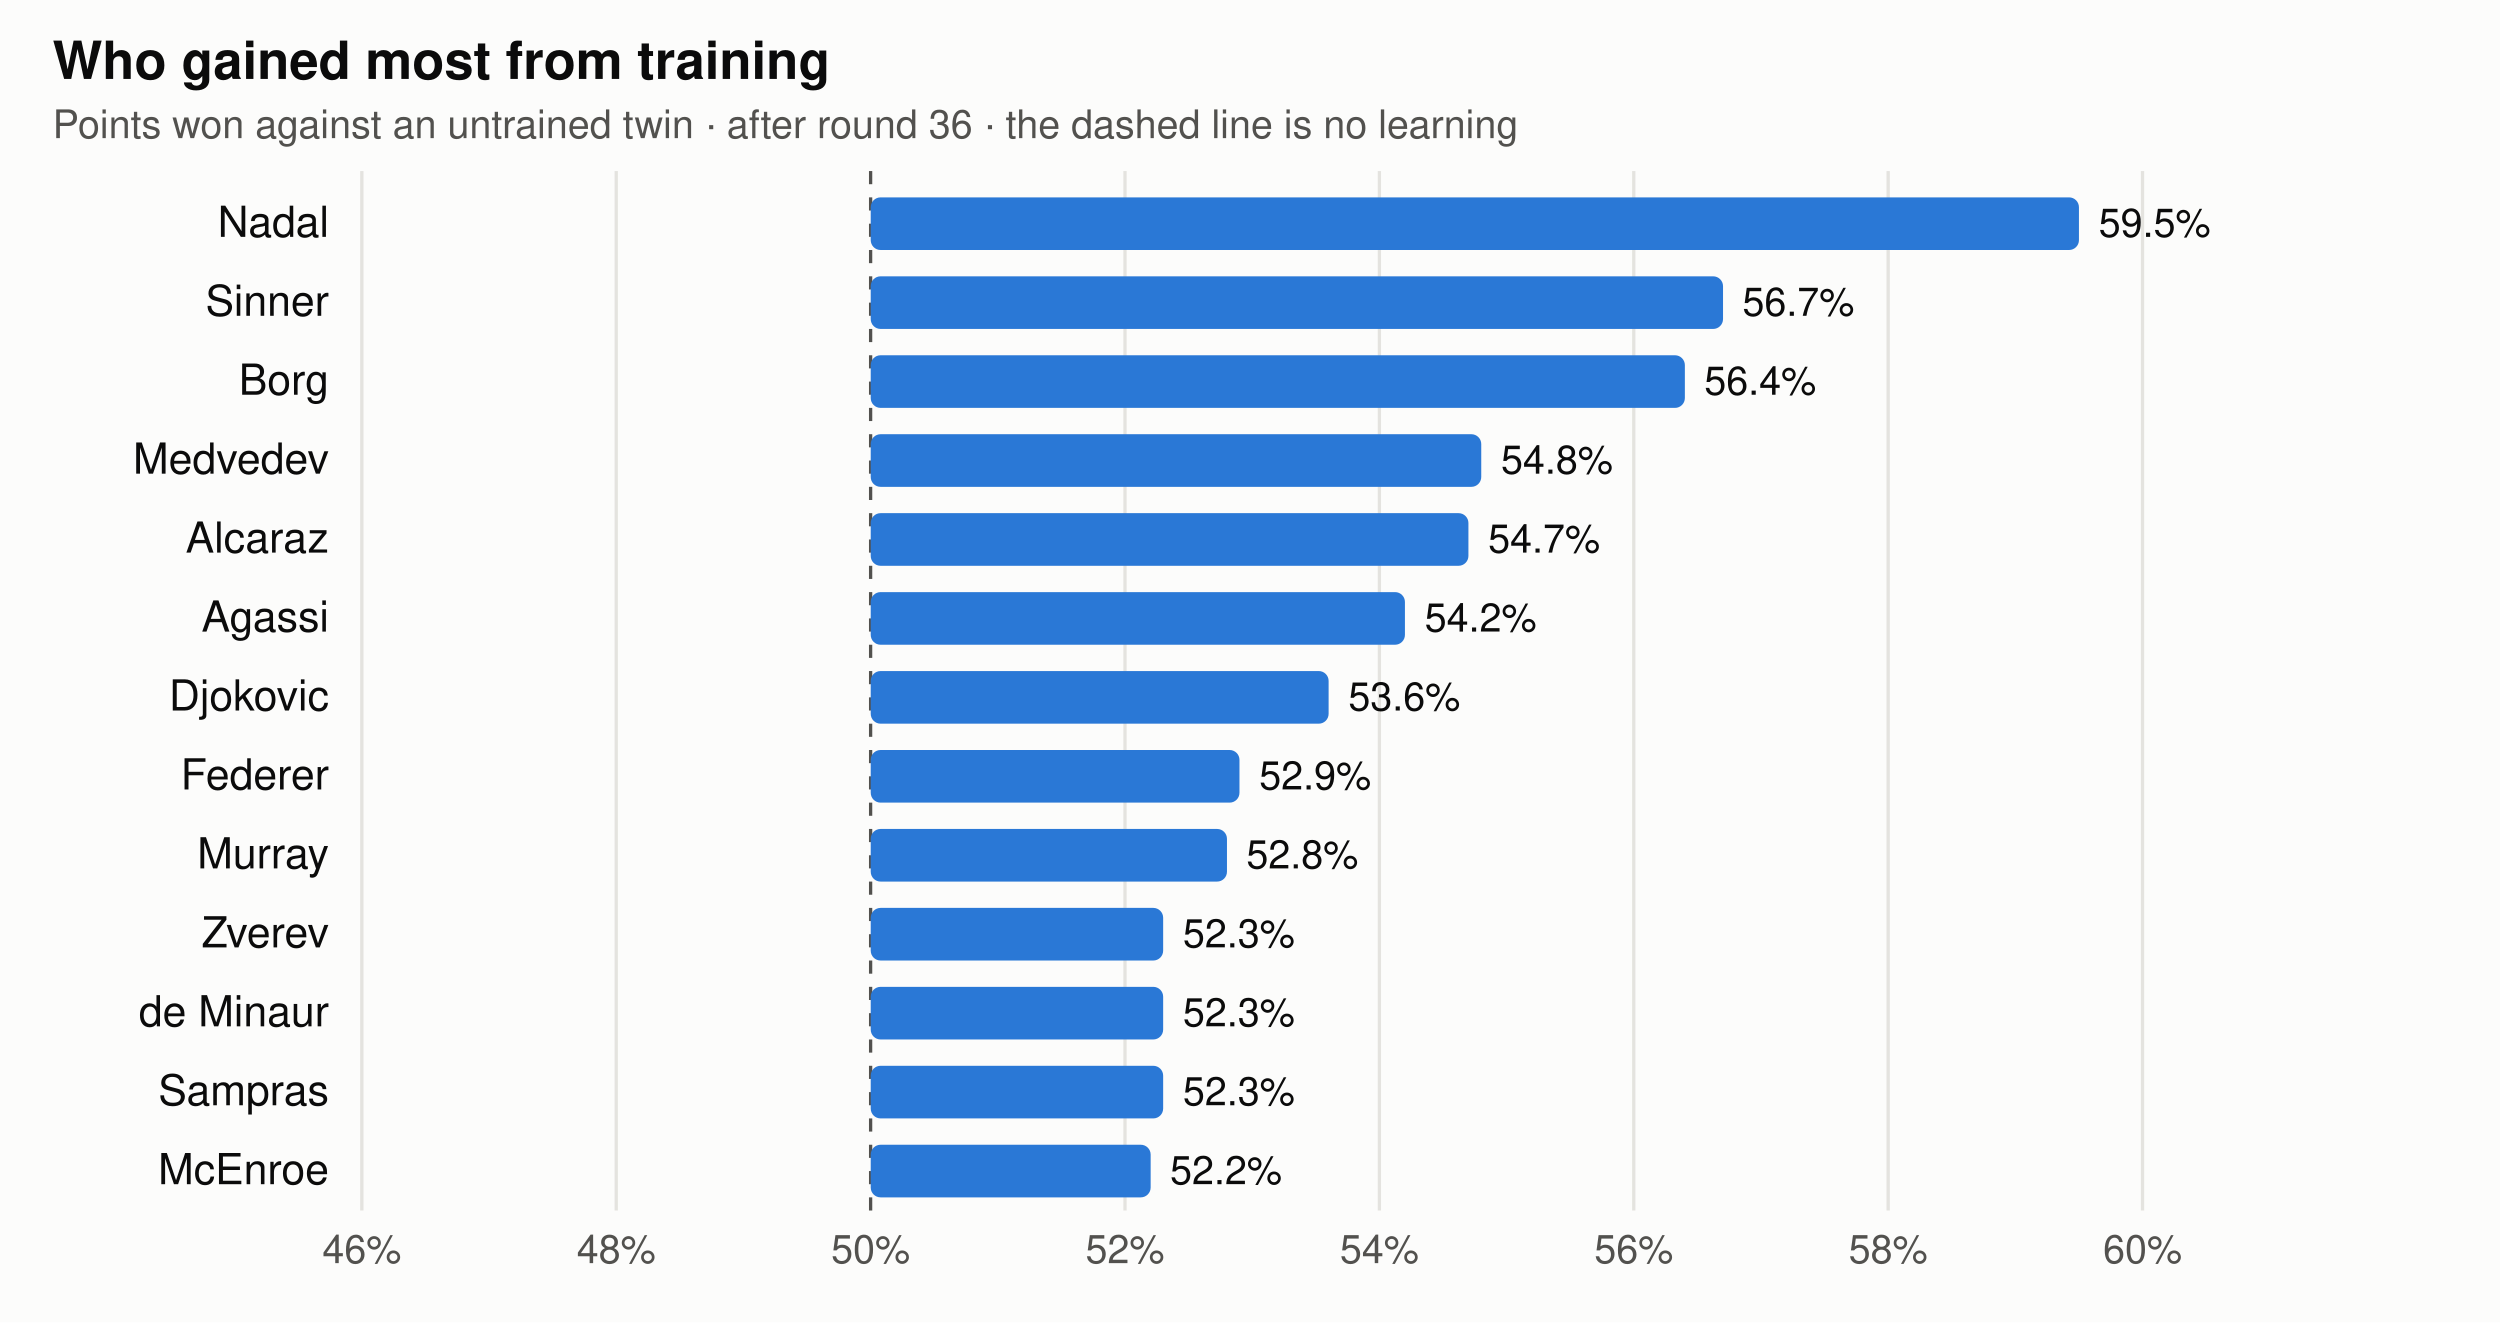
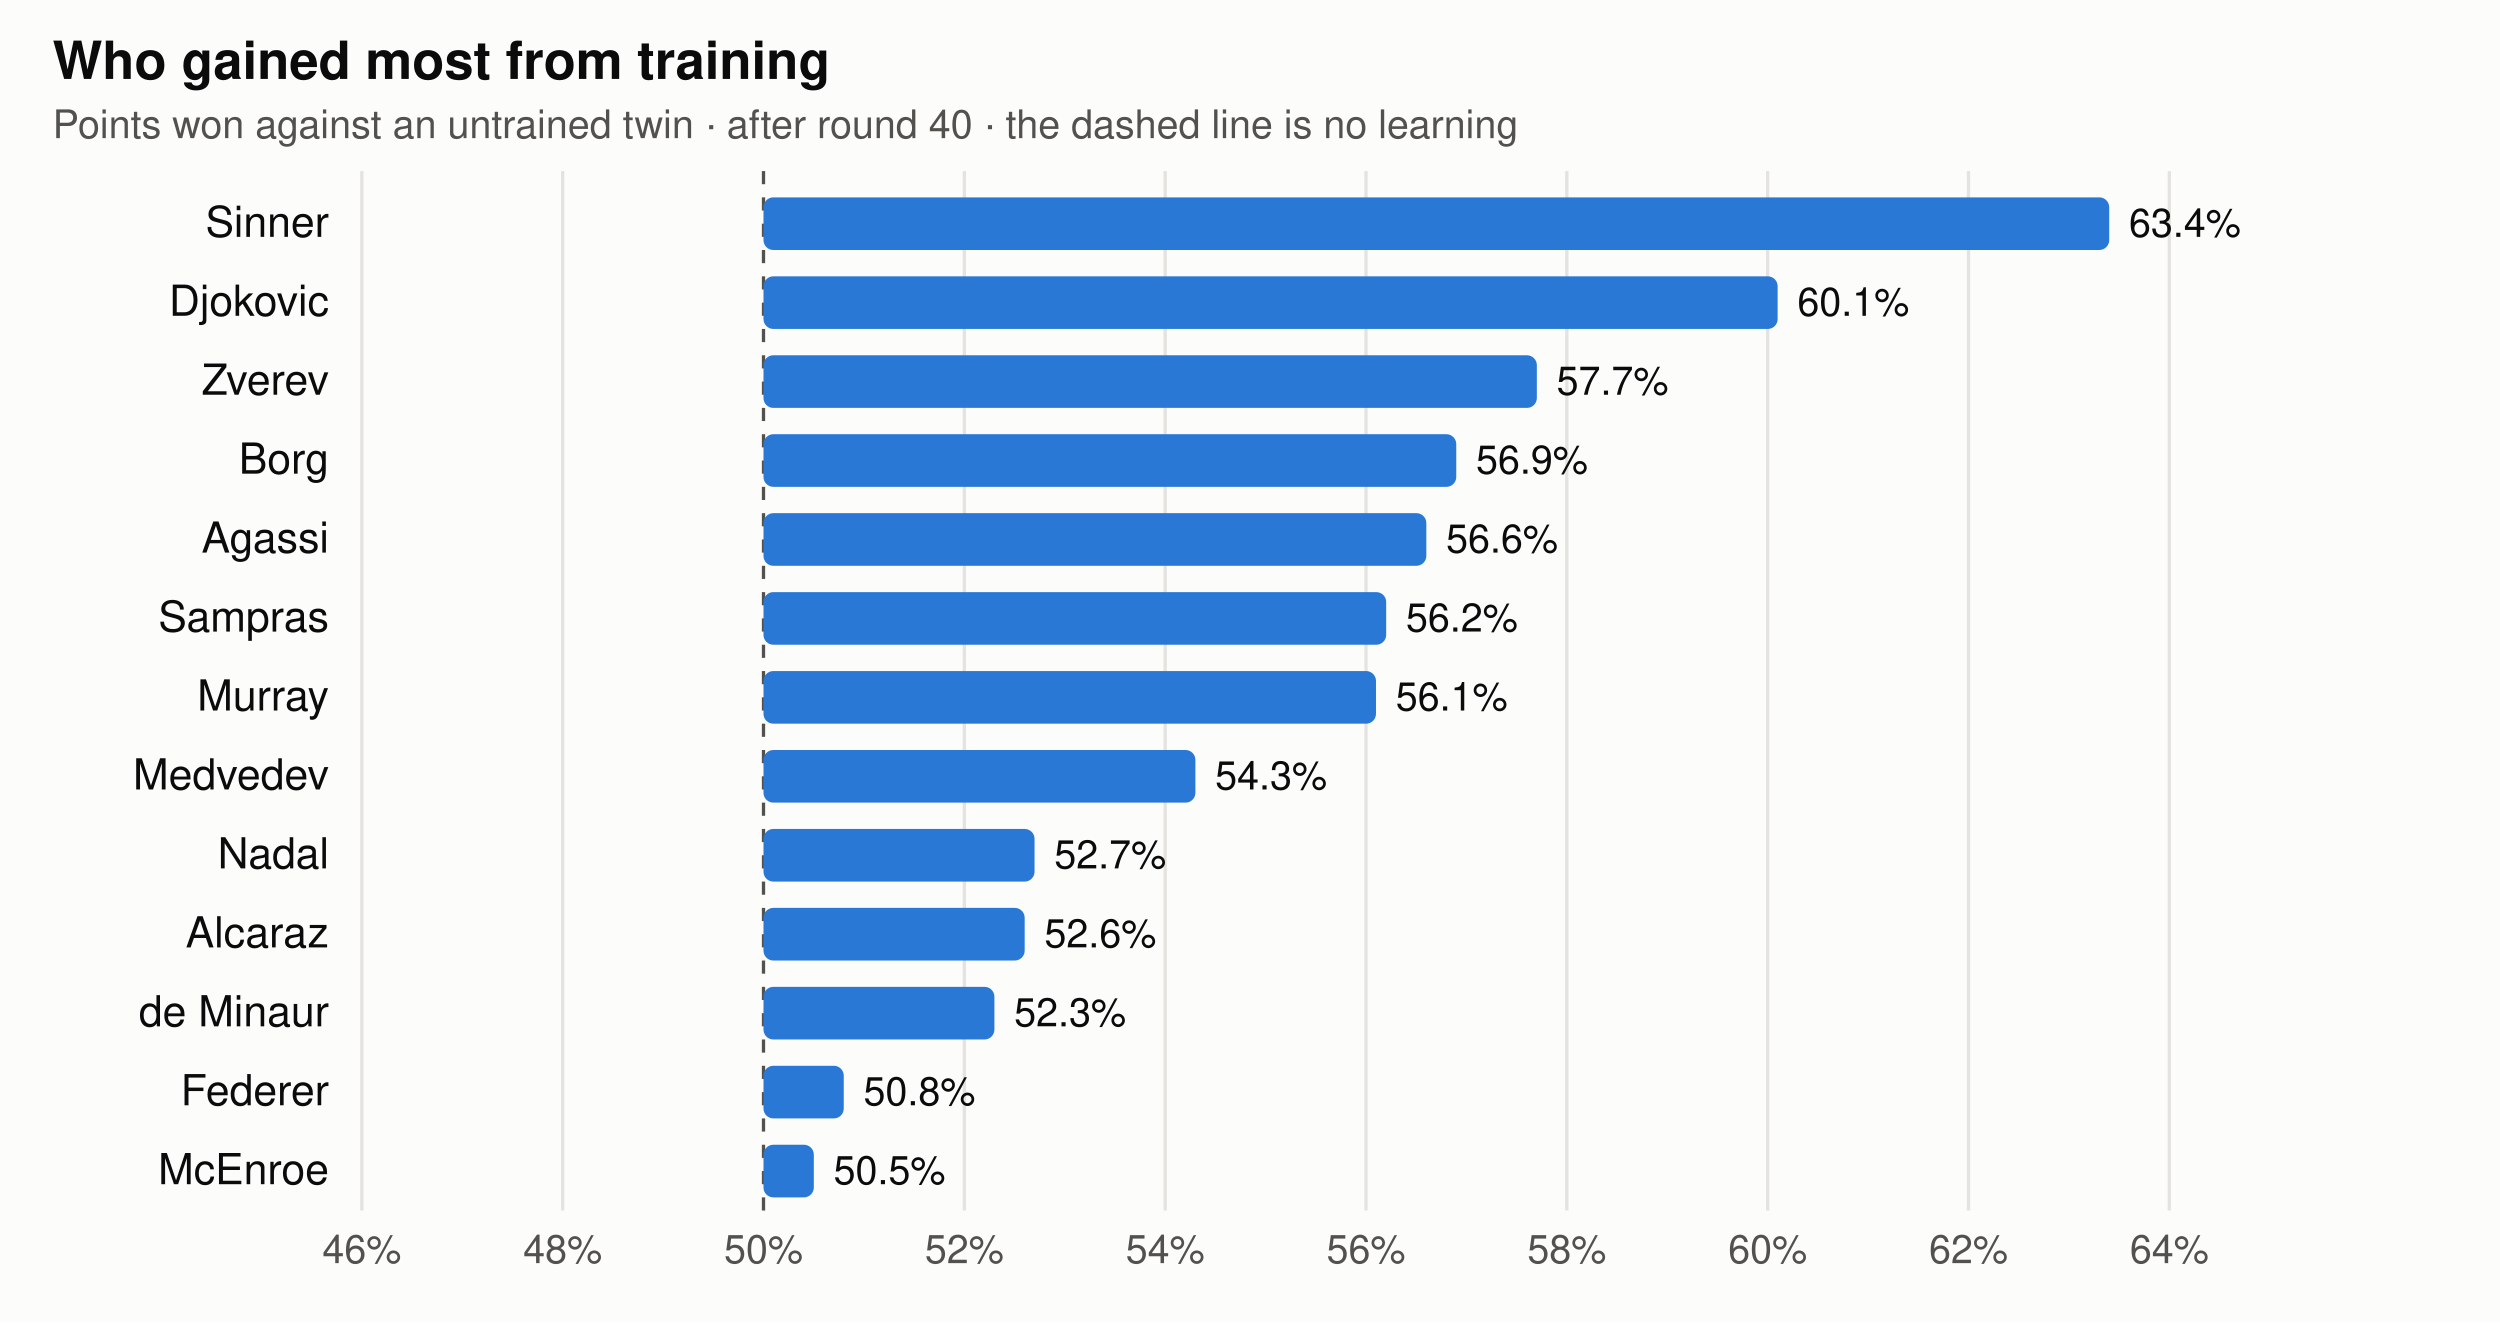
<svg xmlns="http://www.w3.org/2000/svg" viewBox="0 0 760 402" width="760" height="402" font-family="-apple-system,BlinkMacSystemFont,Segoe UI,Helvetica,Arial,sans-serif" role="img" aria-label="Share of points each trained player wins against its untrained twin">
  <rect width="760" height="402" fill="#fcfcfb" />
  <text x="16" y="24" font-size="16" font-weight="600" fill="#0b0b0b">Who gained most from training</text>
-   <text x="16" y="42" font-size="12" fill="#52514e">Points won against an untrained twin · after round 36 · the dashed line is no learning</text>
+   <text x="16" y="42" font-size="12" fill="#52514e">Points won against an untrained twin · after round 40 · the dashed line is no learning</text>
  <line x1="110" x2="110" y1="52" y2="368" stroke="#e4e3df" stroke-width="1" />
  <text x="110" y="384" text-anchor="middle" font-size="12" fill="#52514e">46%</text>
-   <line x1="187.333" x2="187.333" y1="52" y2="368" stroke="#e4e3df" stroke-width="1" />
-   <text x="187.333" y="384" text-anchor="middle" font-size="12" fill="#52514e">48%</text>
-   <line x1="264.667" x2="264.667" y1="52" y2="368" stroke="#52514e" stroke-width="1" stroke-dasharray="4 4" />
-   <text x="264.667" y="384" text-anchor="middle" font-size="12" fill="#52514e">50%</text>
-   <line x1="342" x2="342" y1="52" y2="368" stroke="#e4e3df" stroke-width="1" />
-   <text x="342" y="384" text-anchor="middle" font-size="12" fill="#52514e">52%</text>
-   <line x1="419.333" x2="419.333" y1="52" y2="368" stroke="#e4e3df" stroke-width="1" />
-   <text x="419.333" y="384" text-anchor="middle" font-size="12" fill="#52514e">54%</text>
-   <line x1="496.667" x2="496.667" y1="52" y2="368" stroke="#e4e3df" stroke-width="1" />
-   <text x="496.667" y="384" text-anchor="middle" font-size="12" fill="#52514e">56%</text>
-   <line x1="574" x2="574" y1="52" y2="368" stroke="#e4e3df" stroke-width="1" />
-   <text x="574" y="384" text-anchor="middle" font-size="12" fill="#52514e">58%</text>
-   <line x1="651.333" x2="651.333" y1="52" y2="368" stroke="#e4e3df" stroke-width="1" />
-   <text x="651.333" y="384" text-anchor="middle" font-size="12" fill="#52514e">60%</text>
-   <text x="100" y="72" text-anchor="end" font-size="13" fill="#0b0b0b">Nadal</text>
-   <rect x="264.7" y="60" width="367.3" height="16" rx="3" fill="#2a78d6" />
-   <text x="638.0" y="72" text-anchor="start" font-size="12" fill="#0b0b0b">59.5%</text>
-   <text x="100" y="96" text-anchor="end" font-size="13" fill="#0b0b0b">Sinner</text>
-   <rect x="264.7" y="84" width="259.1" height="16" rx="3" fill="#2a78d6" />
-   <text x="529.7" y="96" text-anchor="start" font-size="12" fill="#0b0b0b">56.7%</text>
-   <text x="100" y="120" text-anchor="end" font-size="13" fill="#0b0b0b">Borg</text>
-   <rect x="264.7" y="108" width="247.5" height="16" rx="3" fill="#2a78d6" />
-   <text x="518.1" y="120" text-anchor="start" font-size="12" fill="#0b0b0b">56.4%</text>
-   <text x="100" y="144" text-anchor="end" font-size="13" fill="#0b0b0b">Medvedev</text>
-   <rect x="264.7" y="132" width="185.6" height="16" rx="3" fill="#2a78d6" />
-   <text x="456.3" y="144" text-anchor="start" font-size="12" fill="#0b0b0b">54.8%</text>
-   <text x="100" y="168" text-anchor="end" font-size="13" fill="#0b0b0b">Alcaraz</text>
-   <rect x="264.7" y="156" width="181.7" height="16" rx="3" fill="#2a78d6" />
-   <text x="452.4" y="168" text-anchor="start" font-size="12" fill="#0b0b0b">54.7%</text>
-   <text x="100" y="192" text-anchor="end" font-size="13" fill="#0b0b0b">Agassi</text>
-   <rect x="264.7" y="180" width="162.4" height="16" rx="3" fill="#2a78d6" />
-   <text x="433.1" y="192" text-anchor="start" font-size="12" fill="#0b0b0b">54.2%</text>
-   <text x="100" y="216" text-anchor="end" font-size="13" fill="#0b0b0b">Djokovic</text>
-   <rect x="264.7" y="204" width="139.2" height="16" rx="3" fill="#2a78d6" />
-   <text x="409.9" y="216" text-anchor="start" font-size="12" fill="#0b0b0b">53.6%</text>
-   <text x="100" y="240" text-anchor="end" font-size="13" fill="#0b0b0b">Federer</text>
-   <rect x="264.7" y="228" width="112.1" height="16" rx="3" fill="#2a78d6" />
-   <text x="382.8" y="240" text-anchor="start" font-size="12" fill="#0b0b0b">52.9%</text>
-   <text x="100" y="264" text-anchor="end" font-size="13" fill="#0b0b0b">Murray</text>
-   <rect x="264.7" y="252" width="108.3" height="16" rx="3" fill="#2a78d6" />
-   <text x="378.9" y="264" text-anchor="start" font-size="12" fill="#0b0b0b">52.8%</text>
-   <text x="100" y="288" text-anchor="end" font-size="13" fill="#0b0b0b">Zverev</text>
-   <rect x="264.7" y="276" width="88.9" height="16" rx="3" fill="#2a78d6" />
-   <text x="359.6" y="288" text-anchor="start" font-size="12" fill="#0b0b0b">52.3%</text>
+   <line x1="171.053" x2="171.053" y1="52" y2="368" stroke="#e4e3df" stroke-width="1" />
+   <text x="171.053" y="384" text-anchor="middle" font-size="12" fill="#52514e">48%</text>
+   <line x1="232.105" x2="232.105" y1="52" y2="368" stroke="#52514e" stroke-width="1" stroke-dasharray="4 4" />
+   <text x="232.105" y="384" text-anchor="middle" font-size="12" fill="#52514e">50%</text>
+   <line x1="293.158" x2="293.158" y1="52" y2="368" stroke="#e4e3df" stroke-width="1" />
+   <text x="293.158" y="384" text-anchor="middle" font-size="12" fill="#52514e">52%</text>
+   <line x1="354.211" x2="354.211" y1="52" y2="368" stroke="#e4e3df" stroke-width="1" />
+   <text x="354.211" y="384" text-anchor="middle" font-size="12" fill="#52514e">54%</text>
+   <line x1="415.263" x2="415.263" y1="52" y2="368" stroke="#e4e3df" stroke-width="1" />
+   <text x="415.263" y="384" text-anchor="middle" font-size="12" fill="#52514e">56%</text>
+   <line x1="476.316" x2="476.316" y1="52" y2="368" stroke="#e4e3df" stroke-width="1" />
+   <text x="476.316" y="384" text-anchor="middle" font-size="12" fill="#52514e">58%</text>
+   <line x1="537.368" x2="537.368" y1="52" y2="368" stroke="#e4e3df" stroke-width="1" />
+   <text x="537.368" y="384" text-anchor="middle" font-size="12" fill="#52514e">60%</text>
+   <line x1="598.421" x2="598.421" y1="52" y2="368" stroke="#e4e3df" stroke-width="1" />
+   <text x="598.421" y="384" text-anchor="middle" font-size="12" fill="#52514e">62%</text>
+   <line x1="659.474" x2="659.474" y1="52" y2="368" stroke="#e4e3df" stroke-width="1" />
+   <text x="659.474" y="384" text-anchor="middle" font-size="12" fill="#52514e">64%</text>
+   <text x="100" y="72" text-anchor="end" font-size="13" fill="#0b0b0b">Sinner</text>
+   <rect x="232.1" y="60" width="409.1" height="16" rx="3" fill="#2a78d6" />
+   <text x="647.2" y="72" text-anchor="start" font-size="12" fill="#0b0b0b">63.4%</text>
+   <text x="100" y="96" text-anchor="end" font-size="13" fill="#0b0b0b">Djokovic</text>
+   <rect x="232.1" y="84" width="308.3" height="16" rx="3" fill="#2a78d6" />
+   <text x="546.4" y="96" text-anchor="start" font-size="12" fill="#0b0b0b">60.1%</text>
+   <text x="100" y="120" text-anchor="end" font-size="13" fill="#0b0b0b">Zverev</text>
+   <rect x="232.1" y="108" width="235.1" height="16" rx="3" fill="#2a78d6" />
+   <text x="473.2" y="120" text-anchor="start" font-size="12" fill="#0b0b0b">57.7%</text>
+   <text x="100" y="144" text-anchor="end" font-size="13" fill="#0b0b0b">Borg</text>
+   <rect x="232.1" y="132" width="210.6" height="16" rx="3" fill="#2a78d6" />
+   <text x="448.7" y="144" text-anchor="start" font-size="12" fill="#0b0b0b">56.9%</text>
+   <text x="100" y="168" text-anchor="end" font-size="13" fill="#0b0b0b">Agassi</text>
+   <rect x="232.1" y="156" width="201.5" height="16" rx="3" fill="#2a78d6" />
+   <text x="439.6" y="168" text-anchor="start" font-size="12" fill="#0b0b0b">56.6%</text>
+   <text x="100" y="192" text-anchor="end" font-size="13" fill="#0b0b0b">Sampras</text>
+   <rect x="232.1" y="180" width="189.3" height="16" rx="3" fill="#2a78d6" />
+   <text x="427.4" y="192" text-anchor="start" font-size="12" fill="#0b0b0b">56.2%</text>
+   <text x="100" y="216" text-anchor="end" font-size="13" fill="#0b0b0b">Murray</text>
+   <rect x="232.1" y="204" width="186.2" height="16" rx="3" fill="#2a78d6" />
+   <text x="424.3" y="216" text-anchor="start" font-size="12" fill="#0b0b0b">56.1%</text>
+   <text x="100" y="240" text-anchor="end" font-size="13" fill="#0b0b0b">Medvedev</text>
+   <rect x="232.1" y="228" width="131.3" height="16" rx="3" fill="#2a78d6" />
+   <text x="369.4" y="240" text-anchor="start" font-size="12" fill="#0b0b0b">54.3%</text>
+   <text x="100" y="264" text-anchor="end" font-size="13" fill="#0b0b0b">Nadal</text>
+   <rect x="232.1" y="252" width="82.4" height="16" rx="3" fill="#2a78d6" />
+   <text x="320.5" y="264" text-anchor="start" font-size="12" fill="#0b0b0b">52.7%</text>
+   <text x="100" y="288" text-anchor="end" font-size="13" fill="#0b0b0b">Alcaraz</text>
+   <rect x="232.1" y="276" width="79.4" height="16" rx="3" fill="#2a78d6" />
+   <text x="317.5" y="288" text-anchor="start" font-size="12" fill="#0b0b0b">52.6%</text>
  <text x="100" y="312" text-anchor="end" font-size="13" fill="#0b0b0b">de Minaur</text>
-   <rect x="264.7" y="300" width="88.9" height="16" rx="3" fill="#2a78d6" />
-   <text x="359.6" y="312" text-anchor="start" font-size="12" fill="#0b0b0b">52.3%</text>
-   <text x="100" y="336" text-anchor="end" font-size="13" fill="#0b0b0b">Sampras</text>
-   <rect x="264.7" y="324" width="88.9" height="16" rx="3" fill="#2a78d6" />
-   <text x="359.6" y="336" text-anchor="start" font-size="12" fill="#0b0b0b">52.3%</text>
+   <rect x="232.1" y="300" width="70.2" height="16" rx="3" fill="#2a78d6" />
+   <text x="308.3" y="312" text-anchor="start" font-size="12" fill="#0b0b0b">52.3%</text>
+   <text x="100" y="336" text-anchor="end" font-size="13" fill="#0b0b0b">Federer</text>
+   <rect x="232.1" y="324" width="24.4" height="16" rx="3" fill="#2a78d6" />
+   <text x="262.5" y="336" text-anchor="start" font-size="12" fill="#0b0b0b">50.8%</text>
  <text x="100" y="360" text-anchor="end" font-size="13" fill="#0b0b0b">McEnroe</text>
-   <rect x="264.7" y="348" width="85.1" height="16" rx="3" fill="#2a78d6" />
-   <text x="355.7" y="360" text-anchor="start" font-size="12" fill="#0b0b0b">52.2%</text>
+   <rect x="232.1" y="348" width="15.3" height="16" rx="3" fill="#2a78d6" />
+   <text x="253.4" y="360" text-anchor="start" font-size="12" fill="#0b0b0b">50.5%</text>
</svg>
